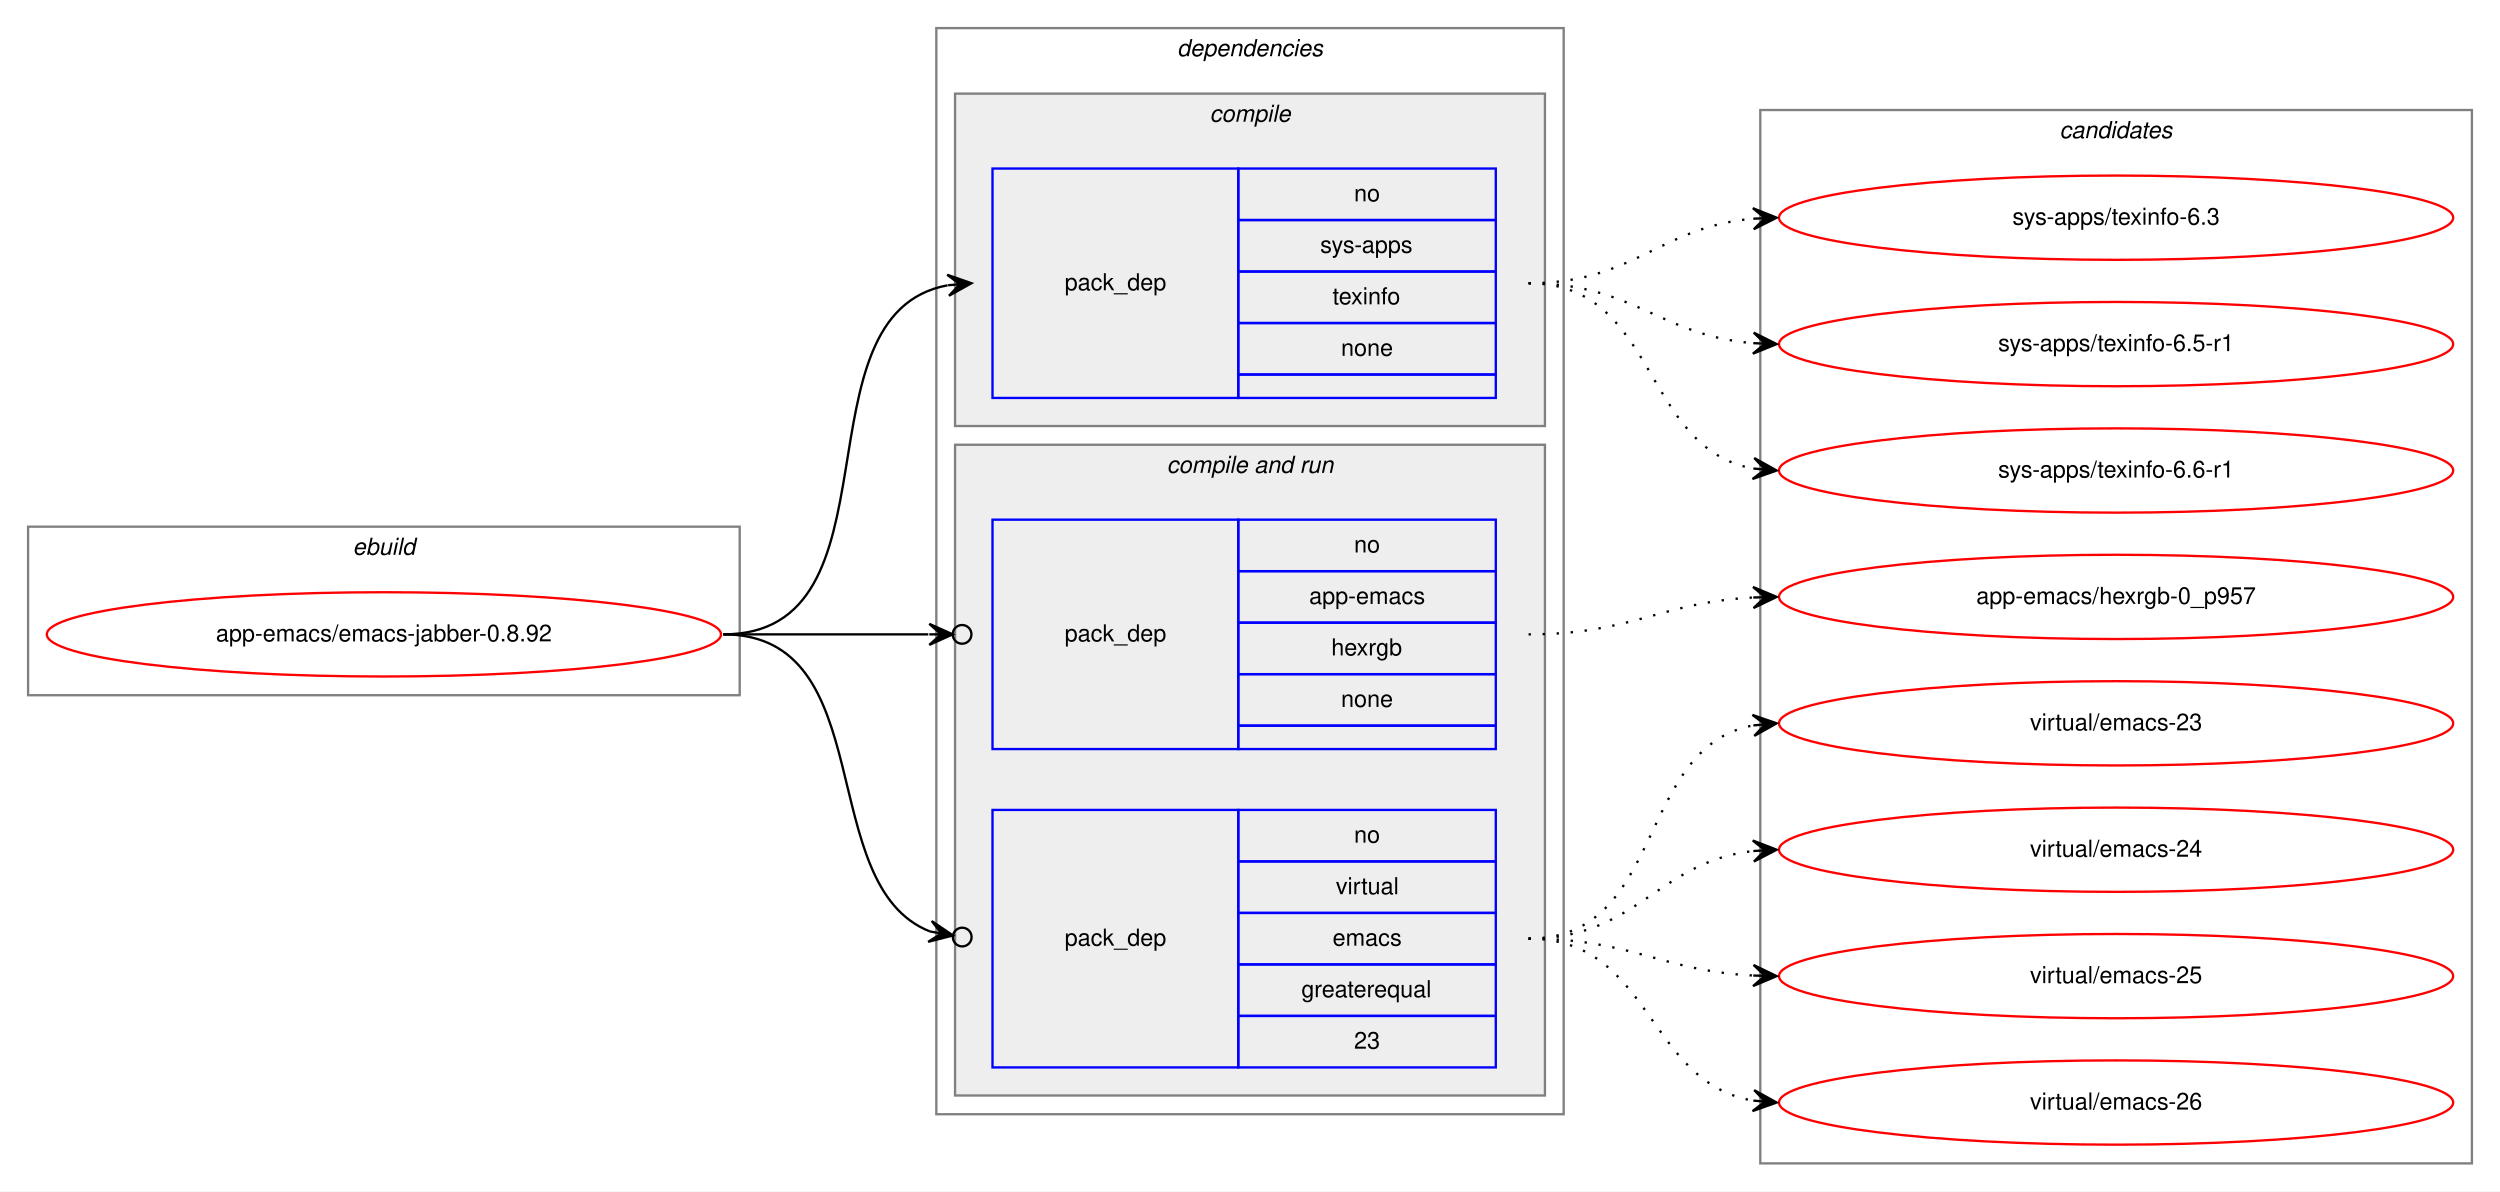
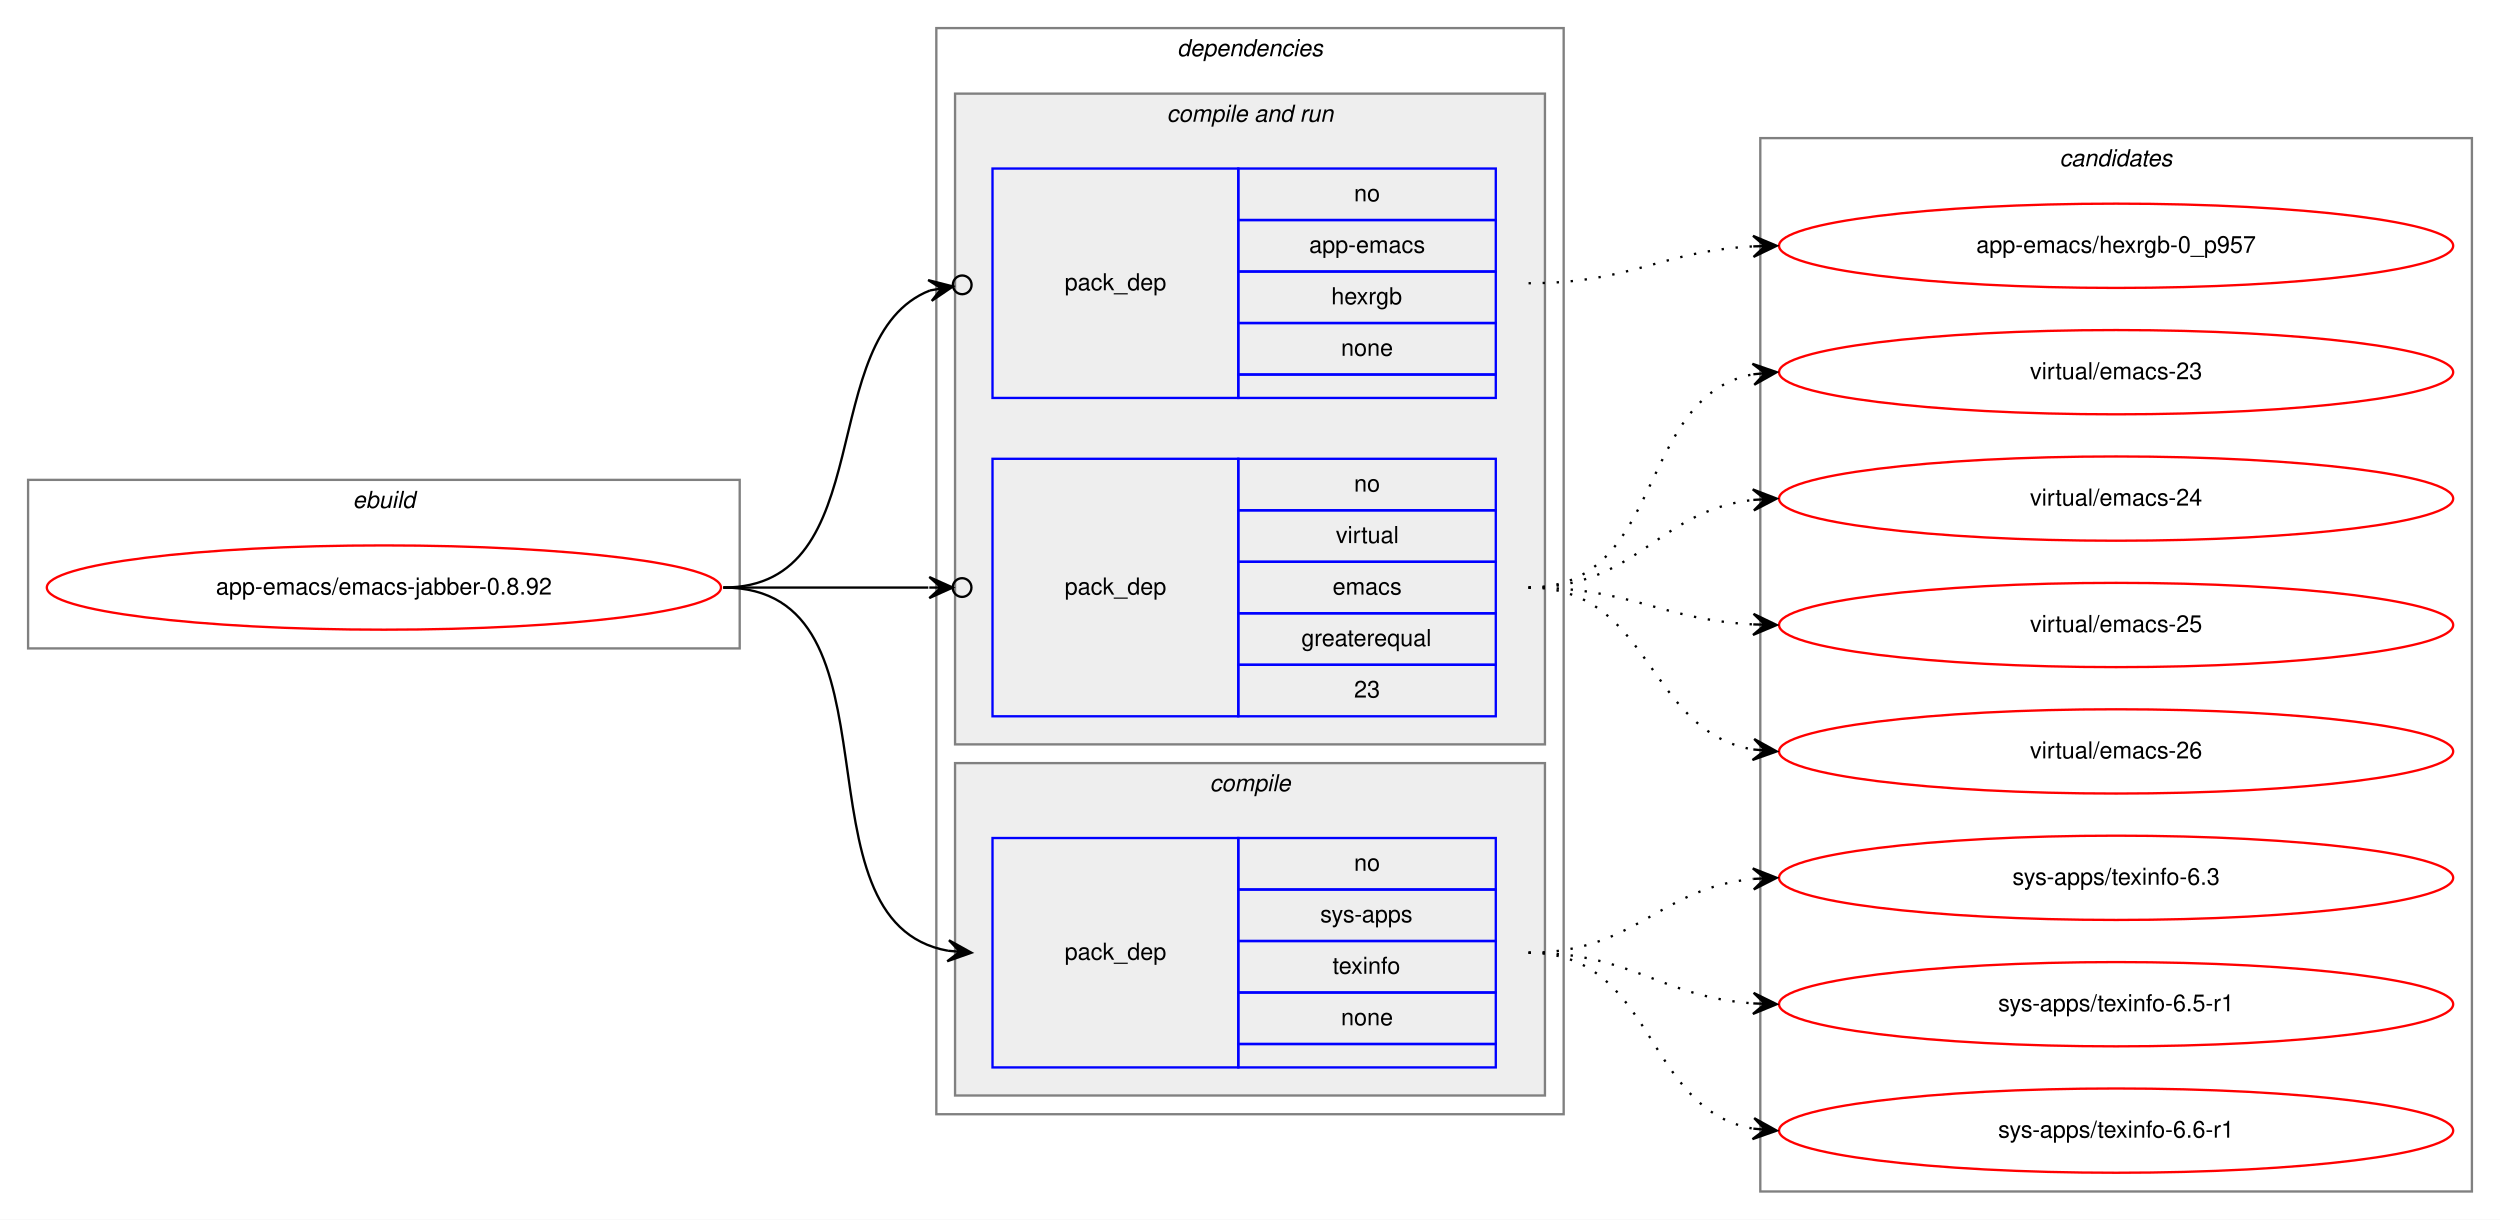
- <svg xmlns="http://www.w3.org/2000/svg" xmlns:xlink="http://www.w3.org/1999/xlink" width="1068pt" height="509pt" viewBox="0.00 0.00 1068.00 509.00">
-   <g id="graph0" class="graph" transform="scale(1 1) rotate(0) translate(4 505)">
-     <polygon fill="white" stroke="transparent" points="-4,4 -4,-505 1064,-505 1064,4 -4,4" />
+ <svg xmlns="http://www.w3.org/2000/svg" xmlns:xlink="http://www.w3.org/1999/xlink" width="1068pt" height="521pt" viewBox="0.00 0.00 1068.00 521.00">
+   <g id="graph0" class="graph" transform="scale(1 1) rotate(0) translate(4 517)">
+     <polygon fill="white" stroke="transparent" points="-4,4 -4,-517 1064,-517 1064,4 -4,4" />
    <g id="clust1" class="cluster">
-       <polygon fill="none" stroke="gray" points="8,-208 8,-280 312,-280 312,-208 8,-208" />
-       <text text-anchor="start" x="146.66" y="-268" font-family="Helvetica,sans-Serif" font-style="italic" font-size="10.00">ebuild</text>
+       <polygon fill="none" stroke="gray" points="8,-240 8,-312 312,-312 312,-240 8,-240" />
+       <text text-anchor="start" x="146.66" y="-300" font-family="Helvetica,sans-Serif" font-style="italic" font-size="10.00">ebuild</text>
    </g>
    <g id="clust2" class="cluster">
-       <polygon fill="none" stroke="gray" points="396,-29 396,-493 664,-493 664,-29 396,-29" />
-       <text text-anchor="start" x="498.88" y="-481" font-family="Helvetica,sans-Serif" font-style="italic" font-size="10.00">dependencies</text>
+       <polygon fill="none" stroke="gray" points="396,-41 396,-505 664,-505 664,-41 396,-41" />
+       <text text-anchor="start" x="498.88" y="-493" font-family="Helvetica,sans-Serif" font-style="italic" font-size="10.00">dependencies</text>
+     </g>
+     <g id="clust5" class="cluster">
+       <polygon fill="#eeeeee" stroke="gray" points="404,-199 404,-477 656,-477 656,-199 404,-199" />
+       <text text-anchor="start" x="494.44" y="-465" font-family="Helvetica,sans-Serif" font-style="italic" font-size="10.00">compile and run</text>
    </g>
    <g id="clust3" class="cluster">
-       <polygon fill="#eeeeee" stroke="gray" points="404,-323 404,-465 656,-465 656,-323 404,-323" />
-       <text text-anchor="start" x="512.78" y="-453" font-family="Helvetica,sans-Serif" font-style="italic" font-size="10.00">compile</text>
-     </g>
-     <g id="clust5" class="cluster">
-       <polygon fill="#eeeeee" stroke="gray" points="404,-37 404,-315 656,-315 656,-37 404,-37" />
-       <text text-anchor="start" x="494.44" y="-303" font-family="Helvetica,sans-Serif" font-style="italic" font-size="10.00">compile and run</text>
+       <polygon fill="#eeeeee" stroke="gray" points="404,-49 404,-191 656,-191 656,-49 404,-49" />
+       <text text-anchor="start" x="512.78" y="-179" font-family="Helvetica,sans-Serif" font-style="italic" font-size="10.00">compile</text>
    </g>
    <g id="clust9" class="cluster">
      <polygon fill="none" stroke="gray" points="748,-8 748,-458 1052,-458 1052,-8 748,-8" />
      <text text-anchor="start" x="875.82" y="-446" font-family="Helvetica,sans-Serif" font-style="italic" font-size="10.00">candidates</text>
    </g>
    <g id="node1" class="node">
      <g id="a_node1">
        <a xlink:href="../app-emacs/emacs-jabber-0.8.92.svg" xlink:title="app-emacs/emacs-jabber-0.8.92">
-           <ellipse fill="none" stroke="red" cx="160" cy="-234" rx="144" ry="18" />
-           <text text-anchor="middle" x="160" y="-231" font-family="Helvetica,sans-Serif" font-size="10.00">app-emacs/emacs-jabber-0.8.92</text>
+           <ellipse fill="none" stroke="red" cx="160" cy="-266" rx="144" ry="18" />
+           <text text-anchor="middle" x="160" y="-263" font-family="Helvetica,sans-Serif" font-size="10.00">app-emacs/emacs-jabber-0.8.92</text>
        </a>
      </g>
    </g>
    <g id="node2" class="node">
-       <polygon fill="none" stroke="blue" points="420,-335 420,-433 525,-433 525,-335 420,-335" />
-       <text text-anchor="start" x="450.82" y="-381" font-family="Helvetica,sans-Serif" font-size="10.00">pack_dep</text>
-       <polygon fill="none" stroke="blue" points="525,-411 525,-433 635,-433 635,-411 525,-411" />
-       <text text-anchor="start" x="574.44" y="-419" font-family="Helvetica,sans-Serif" font-size="10.00">no</text>
-       <polygon fill="none" stroke="blue" points="525,-389 525,-411 635,-411 635,-389 525,-389" />
-       <text text-anchor="start" x="560" y="-397" font-family="Helvetica,sans-Serif" font-size="10.00">sys-apps</text>
-       <polygon fill="none" stroke="blue" points="525,-367 525,-389 635,-389 635,-367 525,-367" />
-       <text text-anchor="start" x="565.27" y="-375" font-family="Helvetica,sans-Serif" font-size="10.00">texinfo</text>
-       <polygon fill="none" stroke="blue" points="525,-345 525,-367 635,-367 635,-345 525,-345" />
-       <text text-anchor="start" x="568.88" y="-353" font-family="Helvetica,sans-Serif" font-size="10.00">none</text>
-       <polygon fill="none" stroke="blue" points="525,-335 525,-345 635,-345 635,-335 525,-335" />
-     </g>
-     <g id="edge1" class="edge">
-       <path fill="none" stroke="black" d="M305,-234C382.97,-234 334.23,-370.83 400.81,-383.12" />
-       <polygon fill="black" stroke="black" points="411,-384 400.65,-387.62 406.02,-383.57 401.04,-383.14 401.04,-383.14 401.04,-383.14 406.02,-383.57 401.42,-378.66 411,-384 411,-384" />
-     </g>
-     <g id="node3" class="node">
-       <polygon fill="none" stroke="blue" points="420,-185 420,-283 525,-283 525,-185 420,-185" />
-       <text text-anchor="start" x="450.82" y="-231" font-family="Helvetica,sans-Serif" font-size="10.00">pack_dep</text>
-       <polygon fill="none" stroke="blue" points="525,-261 525,-283 635,-283 635,-261 525,-261" />
-       <text text-anchor="start" x="574.44" y="-269" font-family="Helvetica,sans-Serif" font-size="10.00">no</text>
-       <polygon fill="none" stroke="blue" points="525,-239 525,-261 635,-261 635,-239 525,-239" />
-       <text text-anchor="start" x="555.27" y="-247" font-family="Helvetica,sans-Serif" font-size="10.00">app-emacs</text>
-       <polygon fill="none" stroke="blue" points="525,-217 525,-239 635,-239 635,-217 525,-217" />
-       <text text-anchor="start" x="564.72" y="-225" font-family="Helvetica,sans-Serif" font-size="10.00">hexrgb</text>
-       <polygon fill="none" stroke="blue" points="525,-195 525,-217 635,-217 635,-195 525,-195" />
-       <text text-anchor="start" x="568.88" y="-203" font-family="Helvetica,sans-Serif" font-size="10.00">none</text>
-       <polygon fill="none" stroke="blue" points="525,-185 525,-195 635,-195 635,-185 525,-185" />
-     </g>
-     <g id="edge2" class="edge">
-       <path fill="none" stroke="black" d="M305,-234C345.3,-234 359.75,-234 392.57,-234" />
-       <ellipse fill="none" stroke="black" cx="407" cy="-234" rx="4" ry="4" />
-       <polygon fill="black" stroke="black" points="403,-234 393,-238.5 398,-234 393,-234 393,-234 393,-234 398,-234 393,-229.5 403,-234 403,-234" />
-     </g>
-     <g id="node4" class="node">
-       <polygon fill="none" stroke="blue" points="420,-49 420,-159 525,-159 525,-49 420,-49" />
-       <text text-anchor="start" x="450.82" y="-101" font-family="Helvetica,sans-Serif" font-size="10.00">pack_dep</text>
+       <polygon fill="none" stroke="blue" points="420,-61 420,-159 525,-159 525,-61 420,-61" />
+       <text text-anchor="start" x="450.82" y="-107" font-family="Helvetica,sans-Serif" font-size="10.00">pack_dep</text>
      <polygon fill="none" stroke="blue" points="525,-137 525,-159 635,-159 635,-137 525,-137" />
      <text text-anchor="start" x="574.44" y="-145" font-family="Helvetica,sans-Serif" font-size="10.00">no</text>
      <polygon fill="none" stroke="blue" points="525,-115 525,-137 635,-137 635,-115 525,-115" />
-       <text text-anchor="start" x="566.67" y="-123" font-family="Helvetica,sans-Serif" font-size="10.00">virtual</text>
+       <text text-anchor="start" x="560" y="-123" font-family="Helvetica,sans-Serif" font-size="10.00">sys-apps</text>
      <polygon fill="none" stroke="blue" points="525,-93 525,-115 635,-115 635,-93 525,-93" />
-       <text text-anchor="start" x="565.28" y="-101" font-family="Helvetica,sans-Serif" font-size="10.00">emacs</text>
+       <text text-anchor="start" x="565.27" y="-101" font-family="Helvetica,sans-Serif" font-size="10.00">texinfo</text>
      <polygon fill="none" stroke="blue" points="525,-71 525,-93 635,-93 635,-71 525,-71" />
-       <text text-anchor="start" x="551.94" y="-79" font-family="Helvetica,sans-Serif" font-size="10.00">greaterequal</text>
-       <polygon fill="none" stroke="blue" points="525,-49 525,-71 635,-71 635,-49 525,-49" />
-       <text text-anchor="start" x="574.44" y="-57" font-family="Helvetica,sans-Serif" font-size="10.00">23</text>
+       <text text-anchor="start" x="568.88" y="-79" font-family="Helvetica,sans-Serif" font-size="10.00">none</text>
+       <polygon fill="none" stroke="blue" points="525,-61 525,-71 635,-71 635,-61 525,-61" />
+     </g>
+     <g id="edge1" class="edge">
+       <path fill="none" stroke="black" d="M305,-266C385.22,-266 332.2,-123.12 400.98,-110.84" />
+       <polygon fill="black" stroke="black" points="411,-110 401.41,-115.32 406.02,-110.42 401.03,-110.83 401.03,-110.83 401.03,-110.83 406.02,-110.42 400.66,-106.35 411,-110 411,-110" />
+     </g>
+     <g id="node3" class="node">
+       <polygon fill="none" stroke="blue" points="420,-347 420,-445 525,-445 525,-347 420,-347" />
+       <text text-anchor="start" x="450.82" y="-393" font-family="Helvetica,sans-Serif" font-size="10.00">pack_dep</text>
+       <polygon fill="none" stroke="blue" points="525,-423 525,-445 635,-445 635,-423 525,-423" />
+       <text text-anchor="start" x="574.44" y="-431" font-family="Helvetica,sans-Serif" font-size="10.00">no</text>
+       <polygon fill="none" stroke="blue" points="525,-401 525,-423 635,-423 635,-401 525,-401" />
+       <text text-anchor="start" x="555.27" y="-409" font-family="Helvetica,sans-Serif" font-size="10.00">app-emacs</text>
+       <polygon fill="none" stroke="blue" points="525,-379 525,-401 635,-401 635,-379 525,-379" />
+       <text text-anchor="start" x="564.72" y="-387" font-family="Helvetica,sans-Serif" font-size="10.00">hexrgb</text>
+       <polygon fill="none" stroke="blue" points="525,-357 525,-379 635,-379 635,-357 525,-357" />
+       <text text-anchor="start" x="568.88" y="-365" font-family="Helvetica,sans-Serif" font-size="10.00">none</text>
+       <polygon fill="none" stroke="blue" points="525,-347 525,-357 635,-357 635,-347 525,-347" />
+     </g>
+     <g id="edge2" class="edge">
+       <path fill="none" stroke="black" d="M305,-266C372.71,-266 343.37,-373.23 393.26,-392.91" />
+       <ellipse fill="none" stroke="black" cx="407.06" cy="-395.31" rx="4" ry="4" />
+       <polygon fill="black" stroke="black" points="403.12,-394.63 392.5,-397.35 398.19,-393.77 393.27,-392.92 393.27,-392.92 393.27,-392.92 398.19,-393.77 394.04,-388.48 403.12,-394.63 403.12,-394.63" />
+     </g>
+     <g id="node4" class="node">
+       <polygon fill="none" stroke="blue" points="420,-211 420,-321 525,-321 525,-211 420,-211" />
+       <text text-anchor="start" x="450.82" y="-263" font-family="Helvetica,sans-Serif" font-size="10.00">pack_dep</text>
+       <polygon fill="none" stroke="blue" points="525,-299 525,-321 635,-321 635,-299 525,-299" />
+       <text text-anchor="start" x="574.44" y="-307" font-family="Helvetica,sans-Serif" font-size="10.00">no</text>
+       <polygon fill="none" stroke="blue" points="525,-277 525,-299 635,-299 635,-277 525,-277" />
+       <text text-anchor="start" x="566.67" y="-285" font-family="Helvetica,sans-Serif" font-size="10.00">virtual</text>
+       <polygon fill="none" stroke="blue" points="525,-255 525,-277 635,-277 635,-255 525,-255" />
+       <text text-anchor="start" x="565.28" y="-263" font-family="Helvetica,sans-Serif" font-size="10.00">emacs</text>
+       <polygon fill="none" stroke="blue" points="525,-233 525,-255 635,-255 635,-233 525,-233" />
+       <text text-anchor="start" x="551.94" y="-241" font-family="Helvetica,sans-Serif" font-size="10.00">greaterequal</text>
+       <polygon fill="none" stroke="blue" points="525,-211 525,-233 635,-233 635,-211 525,-211" />
+       <text text-anchor="start" x="574.44" y="-219" font-family="Helvetica,sans-Serif" font-size="10.00">23</text>
    </g>
    <g id="edge3" class="edge">
-       <path fill="none" stroke="black" d="M305,-234C372.71,-234 343.37,-126.77 393.26,-107.09" />
-       <ellipse fill="none" stroke="black" cx="407.06" cy="-104.69" rx="4" ry="4" />
-       <polygon fill="black" stroke="black" points="403.12,-105.37 394.04,-111.52 398.19,-106.23 393.27,-107.08 393.27,-107.08 393.27,-107.08 398.19,-106.23 392.5,-102.65 403.12,-105.37 403.12,-105.37" />
+       <path fill="none" stroke="black" d="M305,-266C345.3,-266 359.75,-266 392.57,-266" />
+       <ellipse fill="none" stroke="black" cx="407" cy="-266" rx="4" ry="4" />
+       <polygon fill="black" stroke="black" points="403,-266 393,-270.5 398,-266 393,-266 393,-266 393,-266 398,-266 393,-261.5 403,-266 403,-266" />
    </g>
    <g id="node5" class="node">
      <g id="a_node5">
        <a xlink:href="../sys-apps/texinfo-6.3.svg" xlink:title="sys-apps/texinfo-6.3">
-           <ellipse fill="none" stroke="red" cx="900" cy="-412" rx="144" ry="18" />
-           <text text-anchor="middle" x="900" y="-409" font-family="Helvetica,sans-Serif" font-size="10.00">sys-apps/texinfo-6.3</text>
+           <ellipse fill="none" stroke="red" cx="900" cy="-142" rx="144" ry="18" />
+           <text text-anchor="middle" x="900" y="-139" font-family="Helvetica,sans-Serif" font-size="10.00">sys-apps/texinfo-6.3</text>
        </a>
      </g>
    </g>
    <g id="edge4" class="edge">
-       <path fill="none" stroke="black" stroke-dasharray="1,5" d="M649,-384C694.11,-384 704.78,-408 744.78,-411.56" />
-       <polygon fill="black" stroke="black" points="755,-412 744.82,-416.07 750,-411.78 745.01,-411.57 745.01,-411.57 745.01,-411.57 750,-411.78 745.2,-407.07 755,-412 755,-412" />
+       <path fill="none" stroke="black" stroke-dasharray="1,5" d="M649,-110C694.65,-110 704.48,-137.54 744.95,-141.52" />
+       <polygon fill="black" stroke="black" points="755,-142 744.8,-146.02 750.01,-141.76 745.01,-141.53 745.01,-141.53 745.01,-141.53 750.01,-141.76 745.22,-137.03 755,-142 755,-142" />
    </g>
    <g id="node6" class="node">
      <g id="a_node6">
        <a xlink:href="../sys-apps/texinfo-6.5-r1.svg" xlink:title="sys-apps/texinfo-6.5-r1">
-           <ellipse fill="none" stroke="red" cx="900" cy="-358" rx="144" ry="18" />
-           <text text-anchor="middle" x="900" y="-355" font-family="Helvetica,sans-Serif" font-size="10.00">sys-apps/texinfo-6.5-r1</text>
+           <ellipse fill="none" stroke="red" cx="900" cy="-88" rx="144" ry="18" />
+           <text text-anchor="middle" x="900" y="-85" font-family="Helvetica,sans-Serif" font-size="10.00">sys-apps/texinfo-6.5-r1</text>
        </a>
      </g>
    </g>
    <g id="edge5" class="edge">
-       <path fill="none" stroke="black" stroke-dasharray="1,5" d="M649,-384C693.91,-384 704.94,-361.72 744.82,-358.41" />
-       <polygon fill="black" stroke="black" points="755,-358 745.19,-362.9 750,-358.2 745.01,-358.4 745.01,-358.4 745.01,-358.4 750,-358.2 744.83,-353.9 755,-358 755,-358" />
+       <path fill="none" stroke="black" stroke-dasharray="1,5" d="M649,-110C693.54,-110 705.22,-91.14 744.89,-88.35" />
+       <polygon fill="black" stroke="black" points="755,-88 745.16,-92.84 750,-88.17 745.01,-88.34 745.01,-88.34 745.01,-88.34 750,-88.17 744.85,-83.84 755,-88 755,-88" />
    </g>
    <g id="node7" class="node">
      <g id="a_node7">
        <a xlink:href="../sys-apps/texinfo-6.6-r1.svg" xlink:title="sys-apps/texinfo-6.6-r1">
-           <ellipse fill="none" stroke="red" cx="900" cy="-304" rx="144" ry="18" />
-           <text text-anchor="middle" x="900" y="-301" font-family="Helvetica,sans-Serif" font-size="10.00">sys-apps/texinfo-6.6-r1</text>
+           <ellipse fill="none" stroke="red" cx="900" cy="-34" rx="144" ry="18" />
+           <text text-anchor="middle" x="900" y="-31" font-family="Helvetica,sans-Serif" font-size="10.00">sys-apps/texinfo-6.6-r1</text>
        </a>
      </g>
    </g>
    <g id="edge6" class="edge">
-       <path fill="none" stroke="black" stroke-dasharray="1,5" d="M649,-384C704.45,-384 697.18,-313.39 745.03,-304.84" />
-       <polygon fill="black" stroke="black" points="755,-304 745.42,-309.33 750.02,-304.42 745.04,-304.84 745.04,-304.84 745.04,-304.84 750.02,-304.42 744.66,-300.36 755,-304 755,-304" />
+       <path fill="none" stroke="black" stroke-dasharray="1,5" d="M649,-110C703.35,-110 698.01,-43.2 744.89,-34.85" />
+       <polygon fill="black" stroke="black" points="755,-34 745.41,-39.33 750.02,-34.42 745.04,-34.84 745.04,-34.84 745.04,-34.84 750.02,-34.42 744.66,-30.36 755,-34 755,-34" />
    </g>
    <g id="node8" class="node">
      <g id="a_node8">
        <a xlink:href="../app-emacs/hexrgb-0_p957.svg" xlink:title="app-emacs/hexrgb-0_p957">
-           <ellipse fill="none" stroke="red" cx="900" cy="-250" rx="144" ry="18" />
-           <text text-anchor="middle" x="900" y="-247" font-family="Helvetica,sans-Serif" font-size="10.00">app-emacs/hexrgb-0_p957</text>
+           <ellipse fill="none" stroke="red" cx="900" cy="-412" rx="144" ry="18" />
+           <text text-anchor="middle" x="900" y="-409" font-family="Helvetica,sans-Serif" font-size="10.00">app-emacs/hexrgb-0_p957</text>
        </a>
      </g>
    </g>
    <g id="edge7" class="edge">
-       <path fill="none" stroke="black" stroke-dasharray="1,5" d="M649,-234C693.11,-234 705.56,-247.71 744.97,-249.75" />
-       <polygon fill="black" stroke="black" points="755,-250 744.89,-254.25 750,-249.87 745,-249.75 745,-249.75 745,-249.75 750,-249.87 745.12,-245.25 755,-250 755,-250" />
+       <path fill="none" stroke="black" stroke-dasharray="1,5" d="M649,-396C693.11,-396 705.56,-409.71 744.97,-411.75" />
+       <polygon fill="black" stroke="black" points="755,-412 744.89,-416.25 750,-411.87 745,-411.75 745,-411.75 745,-411.75 750,-411.87 745.12,-407.25 755,-412 755,-412" />
    </g>
    <g id="node9" class="node">
      <g id="a_node9">
        <a xlink:href="../virtual/emacs-23.svg" xlink:title="virtual/emacs-23">
-           <ellipse fill="none" stroke="red" cx="900" cy="-196" rx="144" ry="18" />
-           <text text-anchor="middle" x="900" y="-193" font-family="Helvetica,sans-Serif" font-size="10.00">virtual/emacs-23</text>
+           <ellipse fill="none" stroke="red" cx="900" cy="-358" rx="144" ry="18" />
+           <text text-anchor="middle" x="900" y="-355" font-family="Helvetica,sans-Serif" font-size="10.00">virtual/emacs-23</text>
        </a>
      </g>
    </g>
    <g id="edge8" class="edge">
-       <path fill="none" stroke="black" stroke-dasharray="1,5" d="M649,-104C707.73,-104 694.54,-185.53 744.84,-195.09" />
-       <polygon fill="black" stroke="black" points="755,-196 744.64,-199.59 750.02,-195.55 745.04,-195.11 745.04,-195.11 745.04,-195.11 750.02,-195.55 745.44,-190.63 755,-196 755,-196" />
+       <path fill="none" stroke="black" stroke-dasharray="1,5" d="M649,-266C707.73,-266 694.54,-347.53 744.84,-357.09" />
+       <polygon fill="black" stroke="black" points="755,-358 744.64,-361.59 750.02,-357.55 745.04,-357.11 745.04,-357.11 745.04,-357.11 750.02,-357.55 745.44,-352.63 755,-358 755,-358" />
    </g>
    <g id="node10" class="node">
      <g id="a_node10">
        <a xlink:href="../virtual/emacs-24.svg" xlink:title="virtual/emacs-24">
-           <ellipse fill="none" stroke="red" cx="900" cy="-142" rx="144" ry="18" />
-           <text text-anchor="middle" x="900" y="-139" font-family="Helvetica,sans-Serif" font-size="10.00">virtual/emacs-24</text>
+           <ellipse fill="none" stroke="red" cx="900" cy="-304" rx="144" ry="18" />
+           <text text-anchor="middle" x="900" y="-301" font-family="Helvetica,sans-Serif" font-size="10.00">virtual/emacs-24</text>
        </a>
      </g>
    </g>
    <g id="edge9" class="edge">
-       <path fill="none" stroke="black" stroke-dasharray="1,5" d="M649,-104C695.43,-104 703.87,-136.71 744.81,-141.43" />
-       <polygon fill="black" stroke="black" points="755,-142 744.77,-145.94 750.01,-141.72 745.02,-141.44 745.02,-141.44 745.02,-141.44 750.01,-141.72 745.27,-136.95 755,-142 755,-142" />
+       <path fill="none" stroke="black" stroke-dasharray="1,5" d="M649,-266C695.43,-266 703.87,-298.71 744.81,-303.43" />
+       <polygon fill="black" stroke="black" points="755,-304 744.77,-307.94 750.01,-303.72 745.02,-303.44 745.02,-303.44 745.02,-303.44 750.01,-303.72 745.27,-298.95 755,-304 755,-304" />
    </g>
    <g id="node11" class="node">
      <g id="a_node11">
        <a xlink:href="../virtual/emacs-25.svg" xlink:title="virtual/emacs-25">
-           <ellipse fill="none" stroke="red" cx="900" cy="-88" rx="144" ry="18" />
-           <text text-anchor="middle" x="900" y="-85" font-family="Helvetica,sans-Serif" font-size="10.00">virtual/emacs-25</text>
+           <ellipse fill="none" stroke="red" cx="900" cy="-250" rx="144" ry="18" />
+           <text text-anchor="middle" x="900" y="-247" font-family="Helvetica,sans-Serif" font-size="10.00">virtual/emacs-25</text>
        </a>
      </g>
    </g>
    <g id="edge10" class="edge">
-       <path fill="none" stroke="black" stroke-dasharray="1,5" d="M649,-104C693.11,-104 705.56,-90.29 744.97,-88.25" />
-       <polygon fill="black" stroke="black" points="755,-88 745.12,-92.75 750,-88.13 745,-88.25 745,-88.25 745,-88.25 750,-88.13 744.89,-83.75 755,-88 755,-88" />
+       <path fill="none" stroke="black" stroke-dasharray="1,5" d="M649,-266C693.11,-266 705.56,-252.29 744.97,-250.25" />
+       <polygon fill="black" stroke="black" points="755,-250 745.12,-254.75 750,-250.13 745,-250.25 745,-250.25 745,-250.25 750,-250.13 744.89,-245.75 755,-250 755,-250" />
    </g>
    <g id="node12" class="node">
      <g id="a_node12">
        <a xlink:href="../virtual/emacs-26.svg" xlink:title="virtual/emacs-26">
-           <ellipse fill="none" stroke="red" cx="900" cy="-34" rx="144" ry="18" />
-           <text text-anchor="middle" x="900" y="-31" font-family="Helvetica,sans-Serif" font-size="10.00">virtual/emacs-26</text>
+           <ellipse fill="none" stroke="red" cx="900" cy="-196" rx="144" ry="18" />
+           <text text-anchor="middle" x="900" y="-193" font-family="Helvetica,sans-Serif" font-size="10.00">virtual/emacs-26</text>
        </a>
      </g>
    </g>
    <g id="edge11" class="edge">
-       <path fill="none" stroke="black" stroke-dasharray="1,5" d="M649,-104C701.82,-104 699.17,-42.73 744.84,-34.83" />
-       <polygon fill="black" stroke="black" points="755,-34 745.4,-39.3 750.02,-34.41 745.03,-34.82 745.03,-34.82 745.03,-34.82 750.02,-34.41 744.67,-30.33 755,-34 755,-34" />
+       <path fill="none" stroke="black" stroke-dasharray="1,5" d="M649,-266C701.82,-266 699.17,-204.73 744.84,-196.83" />
+       <polygon fill="black" stroke="black" points="755,-196 745.4,-201.3 750.02,-196.41 745.03,-196.82 745.03,-196.82 745.03,-196.82 750.02,-196.41 744.67,-192.33 755,-196 755,-196" />
    </g>
  </g>
</svg>
